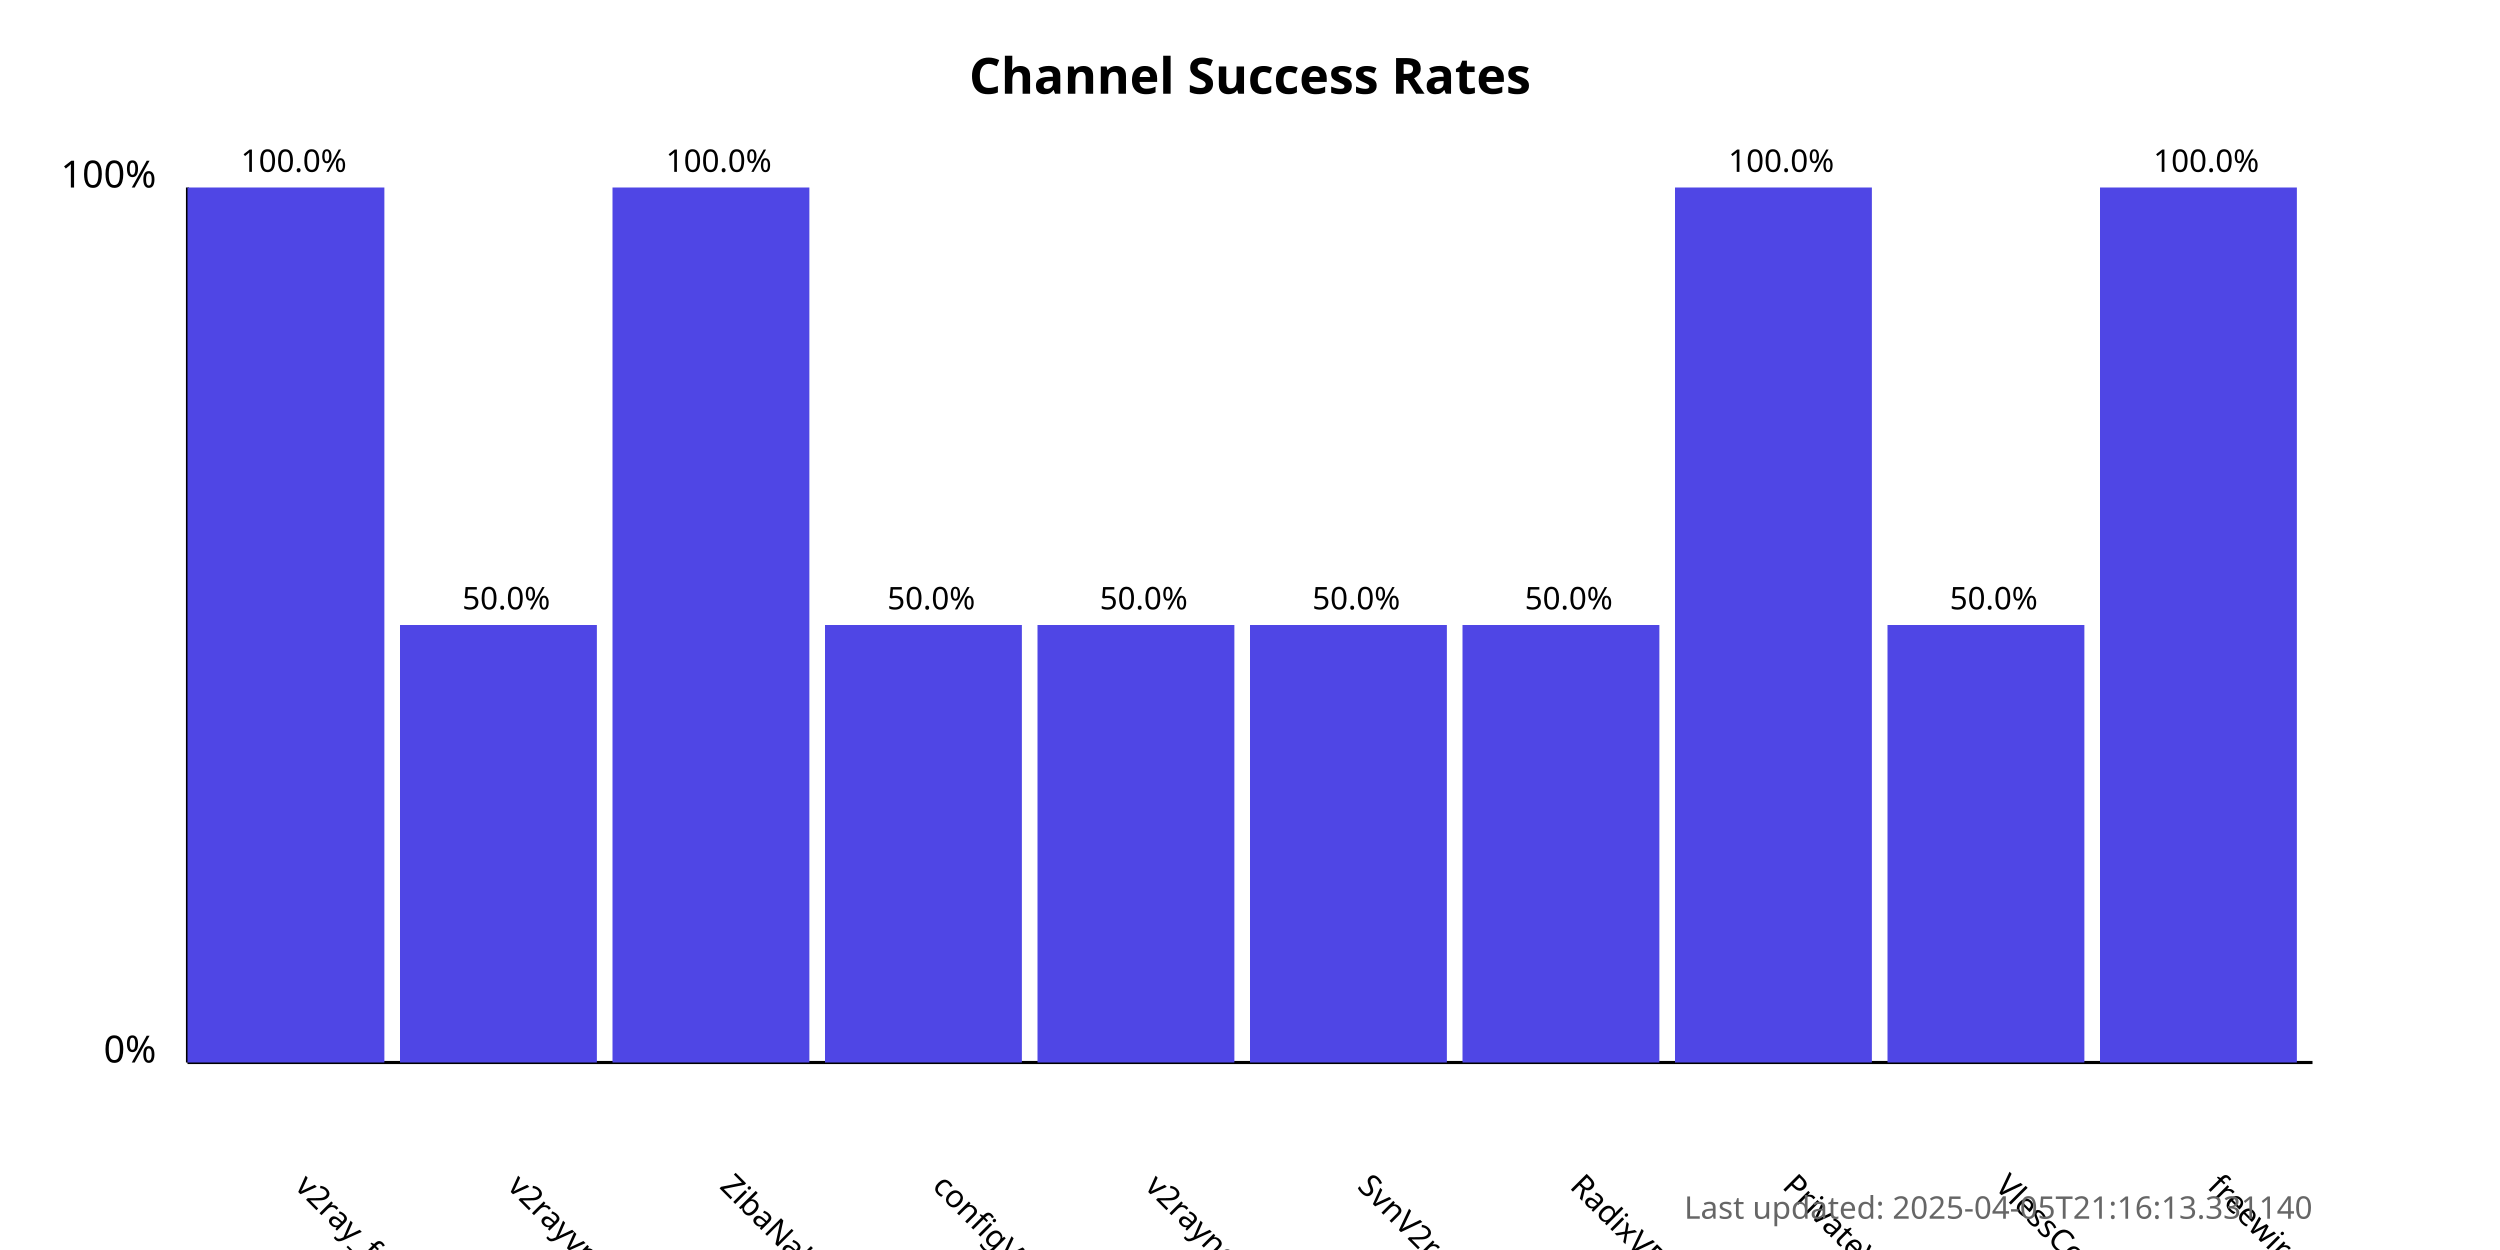
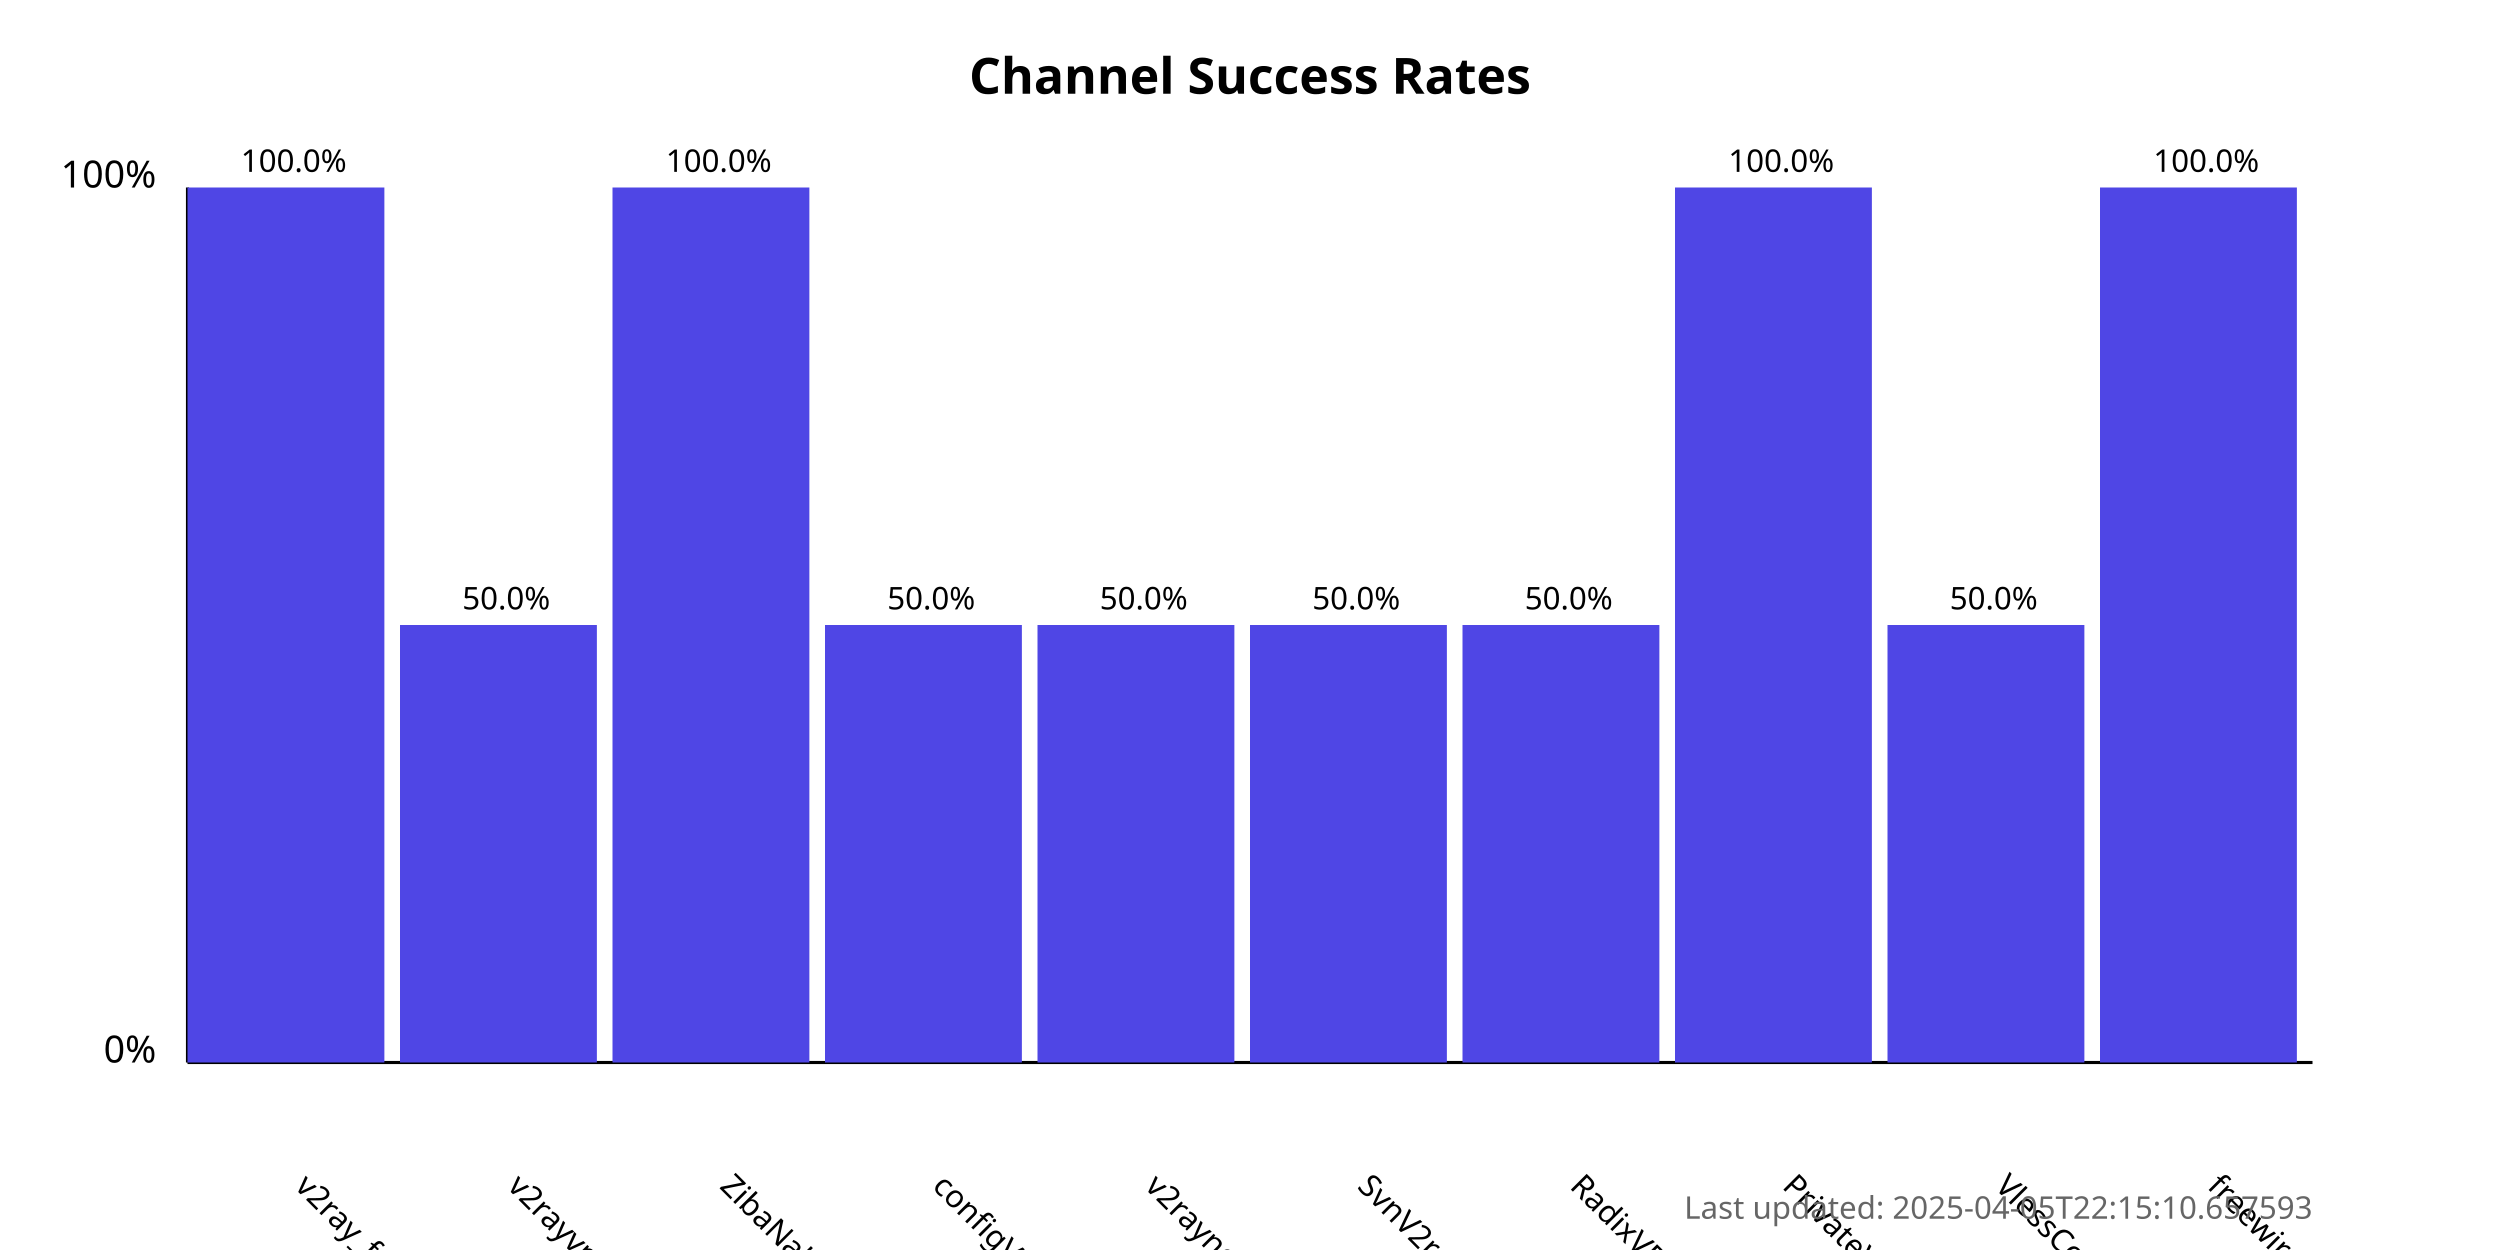
<svg xmlns="http://www.w3.org/2000/svg" width="800" height="400">
  <style>
            .chart-title { font: bold 16px sans-serif; }
            .axis-label { font: 12px sans-serif; }
            .tick-label { font: 10px sans-serif; }
            .bar { fill: #4f46e5; }
            .bar:hover { fill: #6366f1; }
            .timestamp { font: 10px sans-serif; fill: #666; }
        </style>
  <text x="400.0" y="30" text-anchor="middle" class="chart-title">
            Channel Success Rates
        </text>
  <line x1="60" y1="340" x2="60" y2="60" stroke="black" stroke-width="1" />
  <line x1="60" y1="340" x2="740" y2="340" stroke="black" stroke-width="1" />
  <text x="50" y="340" text-anchor="end" class="axis-label">0%</text>
  <text x="50" y="60" text-anchor="end" class="axis-label">100%</text>
  <g>
    <rect x="60" y="60.0" width="63.0" height="280.0" class="bar" />
    <text x="94.0" y="380" transform="rotate(45, 94.0, 380)" text-anchor="start" class="tick-label">
                v2ray_free_conf
            </text>
    <text x="94.0" y="55.0" text-anchor="middle" class="tick-label">
                100.0%
            </text>
  </g>
  <g>
    <rect x="128.0" y="200.0" width="63.0" height="140.0" class="bar" />
    <text x="162.0" y="380" transform="rotate(45, 162.0, 380)" text-anchor="start" class="tick-label">
                v2rayvpno
            </text>
    <text x="162.0" y="195.0" text-anchor="middle" class="tick-label">
                50.0%
            </text>
  </g>
  <g>
    <rect x="196.0" y="60.0" width="63.0" height="280.0" class="bar" />
    <text x="230.0" y="380" transform="rotate(45, 230.0, 380)" text-anchor="start" class="tick-label">
                ZibaNabz
            </text>
    <text x="230.0" y="55.0" text-anchor="middle" class="tick-label">
                100.0%
            </text>
  </g>
  <g>
    <rect x="264.0" y="200.0" width="63.0" height="140.0" class="bar" />
    <text x="298.0" y="380" transform="rotate(45, 298.0, 380)" text-anchor="start" class="tick-label">
                configV2rayForFree
            </text>
    <text x="298.0" y="195.0" text-anchor="middle" class="tick-label">
                50.0%
            </text>
  </g>
  <g>
    <rect x="332.0" y="200.0" width="63.0" height="140.0" class="bar" />
    <text x="366.0" y="380" transform="rotate(45, 366.0, 380)" text-anchor="start" class="tick-label">
                v2rayngvpn
            </text>
    <text x="366.0" y="195.0" text-anchor="middle" class="tick-label">
                50.0%
            </text>
  </g>
  <g>
    <rect x="400.0" y="200.0" width="63.0" height="140.0" class="bar" />
    <text x="434.0" y="380" transform="rotate(45, 434.0, 380)" text-anchor="start" class="tick-label">
                SvnV2ray
            </text>
    <text x="434.0" y="195.0" text-anchor="middle" class="tick-label">
                50.0%
            </text>
  </g>
  <g>
    <rect x="468.0" y="200.0" width="63.0" height="140.0" class="bar" />
    <text x="502.0" y="380" transform="rotate(45, 502.0, 380)" text-anchor="start" class="tick-label">
                RadixVPN
            </text>
    <text x="502.0" y="195.0" text-anchor="middle" class="tick-label">
                50.0%
            </text>
  </g>
  <g>
    <rect x="536.0" y="60.0" width="63.0" height="280.0" class="bar" />
    <text x="570.0" y="380" transform="rotate(45, 570.0, 380)" text-anchor="start" class="tick-label">
                PrivateVPNs
            </text>
    <text x="570.0" y="55.0" text-anchor="middle" class="tick-label">
                100.0%
            </text>
  </g>
  <g>
    <rect x="604.0" y="200.0" width="63.0" height="140.0" class="bar" />
    <text x="638.0" y="380" transform="rotate(45, 638.0, 380)" text-anchor="start" class="tick-label">
                VlessConfig
            </text>
    <text x="638.0" y="195.0" text-anchor="middle" class="tick-label">
                50.0%
            </text>
  </g>
  <g>
    <rect x="672.0" y="60.0" width="63.0" height="280.0" class="bar" />
    <text x="706.0" y="380" transform="rotate(45, 706.0, 380)" text-anchor="start" class="tick-label">
                freewireguard
            </text>
    <text x="706.0" y="55.0" text-anchor="middle" class="tick-label">
                100.0%
            </text>
  </g>
  <text x="740" y="390" text-anchor="end" class="timestamp">
-             Last updated: 2025-04-05T21:16:13.331140
+             Last updated: 2025-04-05T22:15:10.657593
        </text>
</svg>
